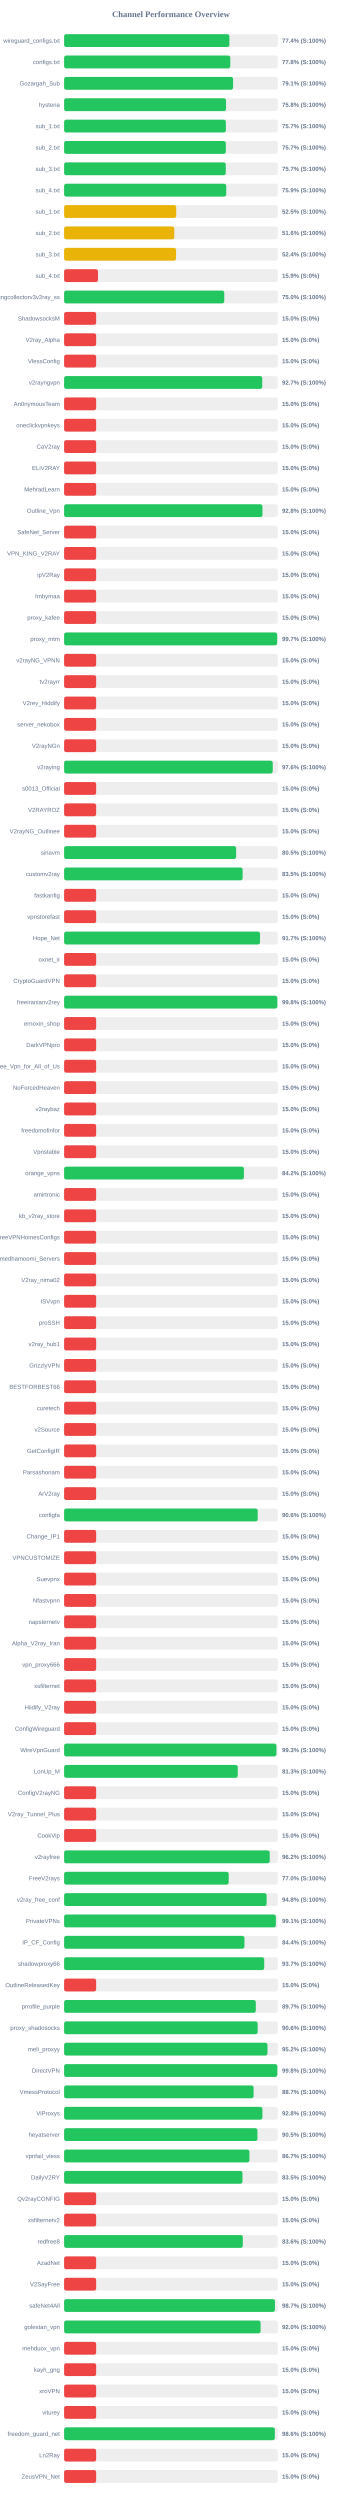
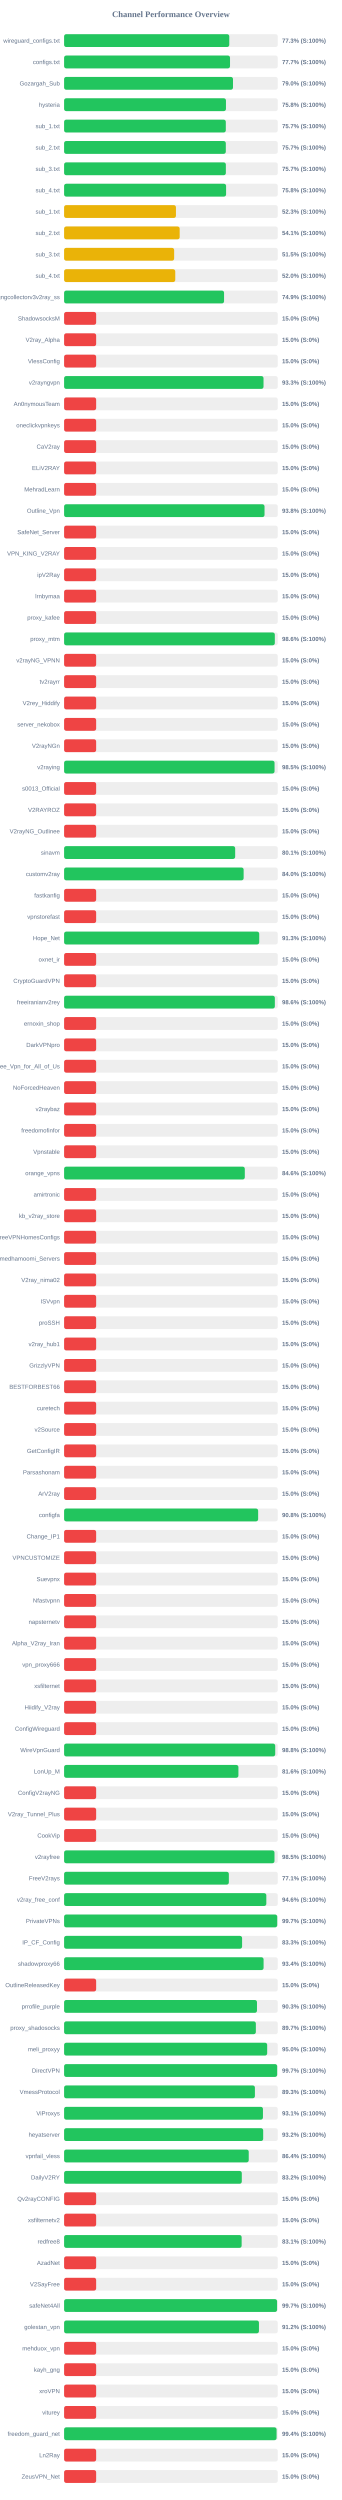
<svg xmlns="http://www.w3.org/2000/svg" width="800" height="5850" version="1.1">
  <style>
        .row { font: 14px Arial; fill: #64748b; }
        .score { font: bold 14px Arial; fill: #64748b; }
    </style>
  <text x="400" y="40" text-anchor="middle" font-size="20px" font-weight="bold" fill="#64748b">Channel Performance Overview</text>
  <rect x="150" y="80" width="500" height="30" fill="#eee" rx="5" />
-   <rect x="150" y="80" width="386.8" height="30" fill="#22c55e" rx="5" />
+   <rect x="150" y="80" width="386.5" height="30" fill="#22c55e" rx="5" />
  <text x="140" y="100" text-anchor="end" class="row">wireguard_configs.txt</text>
-   <text x="660" y="100" text-anchor="start" class="score">77.4% (S:100%)</text>
+   <text x="660" y="100" text-anchor="start" class="score">77.3% (S:100%)</text>
  <rect x="150" y="130" width="500" height="30" fill="#eee" rx="5" />
-   <rect x="150" y="130" width="388.85" height="30" fill="#22c55e" rx="5" />
+   <rect x="150" y="130" width="388.25" height="30" fill="#22c55e" rx="5" />
  <text x="140" y="150" text-anchor="end" class="row">configs.txt</text>
-   <text x="660" y="150" text-anchor="start" class="score">77.8% (S:100%)</text>
+   <text x="660" y="150" text-anchor="start" class="score">77.7% (S:100%)</text>
  <rect x="150" y="180" width="500" height="30" fill="#eee" rx="5" />
-   <rect x="150" y="180" width="395.45" height="30" fill="#22c55e" rx="5" />
+   <rect x="150" y="180" width="395.2" height="30" fill="#22c55e" rx="5" />
  <text x="140" y="200" text-anchor="end" class="row">Gozargah_Sub</text>
-   <text x="660" y="200" text-anchor="start" class="score">79.1% (S:100%)</text>
+   <text x="660" y="200" text-anchor="start" class="score">79.0% (S:100%)</text>
  <rect x="150" y="230" width="500" height="30" fill="#eee" rx="5" />
-   <rect x="150" y="230" width="378.9" height="30" fill="#22c55e" rx="5" />
+   <rect x="150" y="230" width="378.75" height="30" fill="#22c55e" rx="5" />
  <text x="140" y="250" text-anchor="end" class="row">hysteria</text>
  <text x="660" y="250" text-anchor="start" class="score">75.8% (S:100%)</text>
  <rect x="150" y="280" width="500" height="30" fill="#eee" rx="5" />
-   <rect x="150" y="280" width="378.55" height="30" fill="#22c55e" rx="5" />
+   <rect x="150" y="280" width="378.4" height="30" fill="#22c55e" rx="5" />
  <text x="140" y="300" text-anchor="end" class="row">sub_1.txt</text>
  <text x="660" y="300" text-anchor="start" class="score">75.7% (S:100%)</text>
  <rect x="150" y="330" width="500" height="30" fill="#eee" rx="5" />
-   <rect x="150" y="330" width="378.45" height="30" fill="#22c55e" rx="5" />
+   <rect x="150" y="330" width="378.4" height="30" fill="#22c55e" rx="5" />
  <text x="140" y="350" text-anchor="end" class="row">sub_2.txt</text>
  <text x="660" y="350" text-anchor="start" class="score">75.7% (S:100%)</text>
  <rect x="150" y="380" width="500" height="30" fill="#eee" rx="5" />
-   <rect x="150" y="380" width="378.3" height="30" fill="#22c55e" rx="5" />
+   <rect x="150" y="380" width="378.5" height="30" fill="#22c55e" rx="5" />
  <text x="140" y="400" text-anchor="end" class="row">sub_3.txt</text>
  <text x="660" y="400" text-anchor="start" class="score">75.7% (S:100%)</text>
  <rect x="150" y="430" width="500" height="30" fill="#eee" rx="5" />
-   <rect x="150" y="430" width="379.4" height="30" fill="#22c55e" rx="5" />
+   <rect x="150" y="430" width="379.05" height="30" fill="#22c55e" rx="5" />
  <text x="140" y="450" text-anchor="end" class="row">sub_4.txt</text>
-   <text x="660" y="450" text-anchor="start" class="score">75.9% (S:100%)</text>
+   <text x="660" y="450" text-anchor="start" class="score">75.8% (S:100%)</text>
  <rect x="150" y="480" width="500" height="30" fill="#eee" rx="5" />
-   <rect x="150" y="480" width="262.35" height="30" fill="#eab308" rx="5" />
+   <rect x="150" y="480" width="261.7" height="30" fill="#eab308" rx="5" />
  <text x="140" y="500" text-anchor="end" class="row">sub_1.txt</text>
-   <text x="660" y="500" text-anchor="start" class="score">52.5% (S:100%)</text>
+   <text x="660" y="500" text-anchor="start" class="score">52.3% (S:100%)</text>
  <rect x="150" y="530" width="500" height="30" fill="#eee" rx="5" />
-   <rect x="150" y="530" width="257.8" height="30" fill="#eab308" rx="5" />
+   <rect x="150" y="530" width="270.45" height="30" fill="#eab308" rx="5" />
  <text x="140" y="550" text-anchor="end" class="row">sub_2.txt</text>
-   <text x="660" y="550" text-anchor="start" class="score">51.6% (S:100%)</text>
+   <text x="660" y="550" text-anchor="start" class="score">54.1% (S:100%)</text>
  <rect x="150" y="580" width="500" height="30" fill="#eee" rx="5" />
-   <rect x="150" y="580" width="262.0" height="30" fill="#eab308" rx="5" />
+   <rect x="150" y="580" width="257.5" height="30" fill="#eab308" rx="5" />
  <text x="140" y="600" text-anchor="end" class="row">sub_3.txt</text>
-   <text x="660" y="600" text-anchor="start" class="score">52.4% (S:100%)</text>
+   <text x="660" y="600" text-anchor="start" class="score">51.5% (S:100%)</text>
  <rect x="150" y="630" width="500" height="30" fill="#eee" rx="5" />
-   <rect x="150" y="630" width="79.3" height="30" fill="#ef4444" rx="5" />
+   <rect x="150" y="630" width="260.1" height="30" fill="#eab308" rx="5" />
  <text x="140" y="650" text-anchor="end" class="row">sub_4.txt</text>
-   <text x="660" y="650" text-anchor="start" class="score">15.9% (S:0%)</text>
+   <text x="660" y="650" text-anchor="start" class="score">52.0% (S:100%)</text>
  <rect x="150" y="680" width="500" height="30" fill="#eee" rx="5" />
-   <rect x="150" y="680" width="374.75" height="30" fill="#22c55e" rx="5" />
+   <rect x="150" y="680" width="374.3" height="30" fill="#22c55e" rx="5" />
  <text x="140" y="700" text-anchor="end" class="row">kayhgngcollectorv3v2ray_ss</text>
-   <text x="660" y="700" text-anchor="start" class="score">75.0% (S:100%)</text>
+   <text x="660" y="700" text-anchor="start" class="score">74.9% (S:100%)</text>
  <rect x="150" y="730" width="500" height="30" fill="#eee" rx="5" />
  <rect x="150" y="730" width="75.0" height="30" fill="#ef4444" rx="5" />
  <text x="140" y="750" text-anchor="end" class="row">ShadowsocksM</text>
  <text x="660" y="750" text-anchor="start" class="score">15.0% (S:0%)</text>
  <rect x="150" y="780" width="500" height="30" fill="#eee" rx="5" />
  <rect x="150" y="780" width="75.0" height="30" fill="#ef4444" rx="5" />
  <text x="140" y="800" text-anchor="end" class="row">V2ray_Alpha</text>
  <text x="660" y="800" text-anchor="start" class="score">15.0% (S:0%)</text>
  <rect x="150" y="830" width="500" height="30" fill="#eee" rx="5" />
  <rect x="150" y="830" width="75.0" height="30" fill="#ef4444" rx="5" />
  <text x="140" y="850" text-anchor="end" class="row">VlessConfig</text>
  <text x="660" y="850" text-anchor="start" class="score">15.0% (S:0%)</text>
  <rect x="150" y="880" width="500" height="30" fill="#eee" rx="5" />
-   <rect x="150" y="880" width="463.65" height="30" fill="#22c55e" rx="5" />
+   <rect x="150" y="880" width="466.65" height="30" fill="#22c55e" rx="5" />
  <text x="140" y="900" text-anchor="end" class="row">v2rayngvpn</text>
-   <text x="660" y="900" text-anchor="start" class="score">92.7% (S:100%)</text>
+   <text x="660" y="900" text-anchor="start" class="score">93.3% (S:100%)</text>
  <rect x="150" y="930" width="500" height="30" fill="#eee" rx="5" />
  <rect x="150" y="930" width="75.0" height="30" fill="#ef4444" rx="5" />
  <text x="140" y="950" text-anchor="end" class="row">An0nymousTeam</text>
  <text x="660" y="950" text-anchor="start" class="score">15.0% (S:0%)</text>
  <rect x="150" y="980" width="500" height="30" fill="#eee" rx="5" />
  <rect x="150" y="980" width="75.0" height="30" fill="#ef4444" rx="5" />
  <text x="140" y="1000" text-anchor="end" class="row">oneclickvpnkeys</text>
  <text x="660" y="1000" text-anchor="start" class="score">15.0% (S:0%)</text>
  <rect x="150" y="1030" width="500" height="30" fill="#eee" rx="5" />
  <rect x="150" y="1030" width="75.0" height="30" fill="#ef4444" rx="5" />
  <text x="140" y="1050" text-anchor="end" class="row">CaV2ray</text>
  <text x="660" y="1050" text-anchor="start" class="score">15.0% (S:0%)</text>
  <rect x="150" y="1080" width="500" height="30" fill="#eee" rx="5" />
  <rect x="150" y="1080" width="75.0" height="30" fill="#ef4444" rx="5" />
  <text x="140" y="1100" text-anchor="end" class="row">ELiV2RAY</text>
  <text x="660" y="1100" text-anchor="start" class="score">15.0% (S:0%)</text>
  <rect x="150" y="1130" width="500" height="30" fill="#eee" rx="5" />
  <rect x="150" y="1130" width="75.0" height="30" fill="#ef4444" rx="5" />
  <text x="140" y="1150" text-anchor="end" class="row">MehradLearn</text>
  <text x="660" y="1150" text-anchor="start" class="score">15.0% (S:0%)</text>
  <rect x="150" y="1180" width="500" height="30" fill="#eee" rx="5" />
-   <rect x="150" y="1180" width="464.15" height="30" fill="#22c55e" rx="5" />
+   <rect x="150" y="1180" width="469.0" height="30" fill="#22c55e" rx="5" />
  <text x="140" y="1200" text-anchor="end" class="row">Outline_Vpn</text>
-   <text x="660" y="1200" text-anchor="start" class="score">92.8% (S:100%)</text>
+   <text x="660" y="1200" text-anchor="start" class="score">93.8% (S:100%)</text>
  <rect x="150" y="1230" width="500" height="30" fill="#eee" rx="5" />
  <rect x="150" y="1230" width="75.0" height="30" fill="#ef4444" rx="5" />
  <text x="140" y="1250" text-anchor="end" class="row">SafeNet_Server</text>
  <text x="660" y="1250" text-anchor="start" class="score">15.0% (S:0%)</text>
  <rect x="150" y="1280" width="500" height="30" fill="#eee" rx="5" />
  <rect x="150" y="1280" width="75.0" height="30" fill="#ef4444" rx="5" />
  <text x="140" y="1300" text-anchor="end" class="row">VPN_KING_V2RAY</text>
  <text x="660" y="1300" text-anchor="start" class="score">15.0% (S:0%)</text>
  <rect x="150" y="1330" width="500" height="30" fill="#eee" rx="5" />
  <rect x="150" y="1330" width="75.0" height="30" fill="#ef4444" rx="5" />
  <text x="140" y="1350" text-anchor="end" class="row">ipV2Ray</text>
  <text x="660" y="1350" text-anchor="start" class="score">15.0% (S:0%)</text>
  <rect x="150" y="1380" width="500" height="30" fill="#eee" rx="5" />
  <rect x="150" y="1380" width="75.0" height="30" fill="#ef4444" rx="5" />
  <text x="140" y="1400" text-anchor="end" class="row">lrnbymaa</text>
  <text x="660" y="1400" text-anchor="start" class="score">15.0% (S:0%)</text>
  <rect x="150" y="1430" width="500" height="30" fill="#eee" rx="5" />
  <rect x="150" y="1430" width="75.0" height="30" fill="#ef4444" rx="5" />
  <text x="140" y="1450" text-anchor="end" class="row">proxy_kafee</text>
  <text x="660" y="1450" text-anchor="start" class="score">15.0% (S:0%)</text>
  <rect x="150" y="1480" width="500" height="30" fill="#eee" rx="5" />
-   <rect x="150" y="1480" width="498.55" height="30" fill="#22c55e" rx="5" />
+   <rect x="150" y="1480" width="493.1" height="30" fill="#22c55e" rx="5" />
  <text x="140" y="1500" text-anchor="end" class="row">proxy_mtm</text>
-   <text x="660" y="1500" text-anchor="start" class="score">99.7% (S:100%)</text>
+   <text x="660" y="1500" text-anchor="start" class="score">98.6% (S:100%)</text>
  <rect x="150" y="1530" width="500" height="30" fill="#eee" rx="5" />
  <rect x="150" y="1530" width="75.0" height="30" fill="#ef4444" rx="5" />
  <text x="140" y="1550" text-anchor="end" class="row">v2rayNG_VPNN</text>
  <text x="660" y="1550" text-anchor="start" class="score">15.0% (S:0%)</text>
  <rect x="150" y="1580" width="500" height="30" fill="#eee" rx="5" />
  <rect x="150" y="1580" width="75.0" height="30" fill="#ef4444" rx="5" />
  <text x="140" y="1600" text-anchor="end" class="row">tv2rayrr</text>
  <text x="660" y="1600" text-anchor="start" class="score">15.0% (S:0%)</text>
  <rect x="150" y="1630" width="500" height="30" fill="#eee" rx="5" />
  <rect x="150" y="1630" width="75.0" height="30" fill="#ef4444" rx="5" />
  <text x="140" y="1650" text-anchor="end" class="row">V2rey_Hiddify</text>
  <text x="660" y="1650" text-anchor="start" class="score">15.0% (S:0%)</text>
  <rect x="150" y="1680" width="500" height="30" fill="#eee" rx="5" />
  <rect x="150" y="1680" width="75.0" height="30" fill="#ef4444" rx="5" />
  <text x="140" y="1700" text-anchor="end" class="row">server_nekobox</text>
  <text x="660" y="1700" text-anchor="start" class="score">15.0% (S:0%)</text>
  <rect x="150" y="1730" width="500" height="30" fill="#eee" rx="5" />
  <rect x="150" y="1730" width="75.0" height="30" fill="#ef4444" rx="5" />
  <text x="140" y="1750" text-anchor="end" class="row">V2rayNGn</text>
  <text x="660" y="1750" text-anchor="start" class="score">15.0% (S:0%)</text>
  <rect x="150" y="1780" width="500" height="30" fill="#eee" rx="5" />
-   <rect x="150" y="1780" width="488.2" height="30" fill="#22c55e" rx="5" />
+   <rect x="150" y="1780" width="492.45" height="30" fill="#22c55e" rx="5" />
  <text x="140" y="1800" text-anchor="end" class="row">v2raying</text>
-   <text x="660" y="1800" text-anchor="start" class="score">97.6% (S:100%)</text>
+   <text x="660" y="1800" text-anchor="start" class="score">98.5% (S:100%)</text>
  <rect x="150" y="1830" width="500" height="30" fill="#eee" rx="5" />
  <rect x="150" y="1830" width="75.0" height="30" fill="#ef4444" rx="5" />
  <text x="140" y="1850" text-anchor="end" class="row">s0013_Official</text>
  <text x="660" y="1850" text-anchor="start" class="score">15.0% (S:0%)</text>
  <rect x="150" y="1880" width="500" height="30" fill="#eee" rx="5" />
  <rect x="150" y="1880" width="75.0" height="30" fill="#ef4444" rx="5" />
  <text x="140" y="1900" text-anchor="end" class="row">V2RAYROZ</text>
  <text x="660" y="1900" text-anchor="start" class="score">15.0% (S:0%)</text>
  <rect x="150" y="1930" width="500" height="30" fill="#eee" rx="5" />
  <rect x="150" y="1930" width="75.0" height="30" fill="#ef4444" rx="5" />
  <text x="140" y="1950" text-anchor="end" class="row">V2rayNG_Outlinee</text>
  <text x="660" y="1950" text-anchor="start" class="score">15.0% (S:0%)</text>
  <rect x="150" y="1980" width="500" height="30" fill="#eee" rx="5" />
-   <rect x="150" y="1980" width="402.55" height="30" fill="#22c55e" rx="5" />
+   <rect x="150" y="1980" width="400.3" height="30" fill="#22c55e" rx="5" />
  <text x="140" y="2000" text-anchor="end" class="row">sinavm</text>
-   <text x="660" y="2000" text-anchor="start" class="score">80.5% (S:100%)</text>
+   <text x="660" y="2000" text-anchor="start" class="score">80.1% (S:100%)</text>
  <rect x="150" y="2030" width="500" height="30" fill="#eee" rx="5" />
-   <rect x="150" y="2030" width="417.75" height="30" fill="#22c55e" rx="5" />
+   <rect x="150" y="2030" width="420.1" height="30" fill="#22c55e" rx="5" />
  <text x="140" y="2050" text-anchor="end" class="row">customv2ray</text>
-   <text x="660" y="2050" text-anchor="start" class="score">83.5% (S:100%)</text>
+   <text x="660" y="2050" text-anchor="start" class="score">84.0% (S:100%)</text>
  <rect x="150" y="2080" width="500" height="30" fill="#eee" rx="5" />
  <rect x="150" y="2080" width="75.0" height="30" fill="#ef4444" rx="5" />
  <text x="140" y="2100" text-anchor="end" class="row">fastkanfig</text>
  <text x="660" y="2100" text-anchor="start" class="score">15.0% (S:0%)</text>
  <rect x="150" y="2130" width="500" height="30" fill="#eee" rx="5" />
  <rect x="150" y="2130" width="75.0" height="30" fill="#ef4444" rx="5" />
  <text x="140" y="2150" text-anchor="end" class="row">vpnstorefast</text>
  <text x="660" y="2150" text-anchor="start" class="score">15.0% (S:0%)</text>
  <rect x="150" y="2180" width="500" height="30" fill="#eee" rx="5" />
-   <rect x="150" y="2180" width="458.45" height="30" fill="#22c55e" rx="5" />
+   <rect x="150" y="2180" width="456.6" height="30" fill="#22c55e" rx="5" />
  <text x="140" y="2200" text-anchor="end" class="row">Hope_Net</text>
-   <text x="660" y="2200" text-anchor="start" class="score">91.7% (S:100%)</text>
+   <text x="660" y="2200" text-anchor="start" class="score">91.3% (S:100%)</text>
  <rect x="150" y="2230" width="500" height="30" fill="#eee" rx="5" />
  <rect x="150" y="2230" width="75.0" height="30" fill="#ef4444" rx="5" />
  <text x="140" y="2250" text-anchor="end" class="row">oxnet_ir</text>
  <text x="660" y="2250" text-anchor="start" class="score">15.0% (S:0%)</text>
  <rect x="150" y="2280" width="500" height="30" fill="#eee" rx="5" />
  <rect x="150" y="2280" width="75.0" height="30" fill="#ef4444" rx="5" />
  <text x="140" y="2300" text-anchor="end" class="row">CryptoGuardVPN</text>
  <text x="660" y="2300" text-anchor="start" class="score">15.0% (S:0%)</text>
  <rect x="150" y="2330" width="500" height="30" fill="#eee" rx="5" />
-   <rect x="150" y="2330" width="498.95" height="30" fill="#22c55e" rx="5" />
+   <rect x="150" y="2330" width="493.15" height="30" fill="#22c55e" rx="5" />
  <text x="140" y="2350" text-anchor="end" class="row">freeiranianv2rey</text>
-   <text x="660" y="2350" text-anchor="start" class="score">99.8% (S:100%)</text>
+   <text x="660" y="2350" text-anchor="start" class="score">98.6% (S:100%)</text>
  <rect x="150" y="2380" width="500" height="30" fill="#eee" rx="5" />
  <rect x="150" y="2380" width="75.0" height="30" fill="#ef4444" rx="5" />
  <text x="140" y="2400" text-anchor="end" class="row">ernoxin_shop</text>
  <text x="660" y="2400" text-anchor="start" class="score">15.0% (S:0%)</text>
  <rect x="150" y="2430" width="500" height="30" fill="#eee" rx="5" />
  <rect x="150" y="2430" width="75.0" height="30" fill="#ef4444" rx="5" />
  <text x="140" y="2450" text-anchor="end" class="row">DarkVPNpro</text>
  <text x="660" y="2450" text-anchor="start" class="score">15.0% (S:0%)</text>
  <rect x="150" y="2480" width="500" height="30" fill="#eee" rx="5" />
  <rect x="150" y="2480" width="75.0" height="30" fill="#ef4444" rx="5" />
  <text x="140" y="2500" text-anchor="end" class="row">Free_Vpn_for_All_of_Us</text>
  <text x="660" y="2500" text-anchor="start" class="score">15.0% (S:0%)</text>
  <rect x="150" y="2530" width="500" height="30" fill="#eee" rx="5" />
  <rect x="150" y="2530" width="75.0" height="30" fill="#ef4444" rx="5" />
  <text x="140" y="2550" text-anchor="end" class="row">NoForcedHeaven</text>
  <text x="660" y="2550" text-anchor="start" class="score">15.0% (S:0%)</text>
  <rect x="150" y="2580" width="500" height="30" fill="#eee" rx="5" />
  <rect x="150" y="2580" width="75.0" height="30" fill="#ef4444" rx="5" />
  <text x="140" y="2600" text-anchor="end" class="row">v2raybaz</text>
  <text x="660" y="2600" text-anchor="start" class="score">15.0% (S:0%)</text>
  <rect x="150" y="2630" width="500" height="30" fill="#eee" rx="5" />
  <rect x="150" y="2630" width="75.0" height="30" fill="#ef4444" rx="5" />
  <text x="140" y="2650" text-anchor="end" class="row">freedomofinfor</text>
  <text x="660" y="2650" text-anchor="start" class="score">15.0% (S:0%)</text>
  <rect x="150" y="2680" width="500" height="30" fill="#eee" rx="5" />
  <rect x="150" y="2680" width="75.0" height="30" fill="#ef4444" rx="5" />
  <text x="140" y="2700" text-anchor="end" class="row">Vpnstable</text>
  <text x="660" y="2700" text-anchor="start" class="score">15.0% (S:0%)</text>
  <rect x="150" y="2730" width="500" height="30" fill="#eee" rx="5" />
-   <rect x="150" y="2730" width="420.8" height="30" fill="#22c55e" rx="5" />
+   <rect x="150" y="2730" width="422.85" height="30" fill="#22c55e" rx="5" />
  <text x="140" y="2750" text-anchor="end" class="row">orange_vpns</text>
-   <text x="660" y="2750" text-anchor="start" class="score">84.2% (S:100%)</text>
+   <text x="660" y="2750" text-anchor="start" class="score">84.6% (S:100%)</text>
  <rect x="150" y="2780" width="500" height="30" fill="#eee" rx="5" />
  <rect x="150" y="2780" width="75.0" height="30" fill="#ef4444" rx="5" />
  <text x="140" y="2800" text-anchor="end" class="row">amirtronic</text>
  <text x="660" y="2800" text-anchor="start" class="score">15.0% (S:0%)</text>
  <rect x="150" y="2830" width="500" height="30" fill="#eee" rx="5" />
  <rect x="150" y="2830" width="75.0" height="30" fill="#ef4444" rx="5" />
  <text x="140" y="2850" text-anchor="end" class="row">kb_v2ray_store</text>
  <text x="660" y="2850" text-anchor="start" class="score">15.0% (S:0%)</text>
  <rect x="150" y="2880" width="500" height="30" fill="#eee" rx="5" />
  <rect x="150" y="2880" width="75.0" height="30" fill="#ef4444" rx="5" />
  <text x="140" y="2900" text-anchor="end" class="row">FreeVPNHomesConfigs</text>
  <text x="660" y="2900" text-anchor="start" class="score">15.0% (S:0%)</text>
  <rect x="150" y="2930" width="500" height="30" fill="#eee" rx="5" />
  <rect x="150" y="2930" width="75.0" height="30" fill="#ef4444" rx="5" />
  <text x="140" y="2950" text-anchor="end" class="row">Ahmedhamoomi_Servers</text>
  <text x="660" y="2950" text-anchor="start" class="score">15.0% (S:0%)</text>
  <rect x="150" y="2980" width="500" height="30" fill="#eee" rx="5" />
  <rect x="150" y="2980" width="75.0" height="30" fill="#ef4444" rx="5" />
  <text x="140" y="3000" text-anchor="end" class="row">V2ray_nima02</text>
  <text x="660" y="3000" text-anchor="start" class="score">15.0% (S:0%)</text>
  <rect x="150" y="3030" width="500" height="30" fill="#eee" rx="5" />
  <rect x="150" y="3030" width="75.0" height="30" fill="#ef4444" rx="5" />
  <text x="140" y="3050" text-anchor="end" class="row">ISVvpn</text>
  <text x="660" y="3050" text-anchor="start" class="score">15.0% (S:0%)</text>
  <rect x="150" y="3080" width="500" height="30" fill="#eee" rx="5" />
  <rect x="150" y="3080" width="75.0" height="30" fill="#ef4444" rx="5" />
  <text x="140" y="3100" text-anchor="end" class="row">proSSH</text>
  <text x="660" y="3100" text-anchor="start" class="score">15.0% (S:0%)</text>
  <rect x="150" y="3130" width="500" height="30" fill="#eee" rx="5" />
  <rect x="150" y="3130" width="75.0" height="30" fill="#ef4444" rx="5" />
  <text x="140" y="3150" text-anchor="end" class="row">v2ray_hub1</text>
  <text x="660" y="3150" text-anchor="start" class="score">15.0% (S:0%)</text>
  <rect x="150" y="3180" width="500" height="30" fill="#eee" rx="5" />
  <rect x="150" y="3180" width="75.0" height="30" fill="#ef4444" rx="5" />
  <text x="140" y="3200" text-anchor="end" class="row">GrizzlyVPN</text>
  <text x="660" y="3200" text-anchor="start" class="score">15.0% (S:0%)</text>
  <rect x="150" y="3230" width="500" height="30" fill="#eee" rx="5" />
  <rect x="150" y="3230" width="75.0" height="30" fill="#ef4444" rx="5" />
  <text x="140" y="3250" text-anchor="end" class="row">BESTFORBEST66</text>
  <text x="660" y="3250" text-anchor="start" class="score">15.0% (S:0%)</text>
  <rect x="150" y="3280" width="500" height="30" fill="#eee" rx="5" />
  <rect x="150" y="3280" width="75.0" height="30" fill="#ef4444" rx="5" />
  <text x="140" y="3300" text-anchor="end" class="row">curetech</text>
  <text x="660" y="3300" text-anchor="start" class="score">15.0% (S:0%)</text>
  <rect x="150" y="3330" width="500" height="30" fill="#eee" rx="5" />
  <rect x="150" y="3330" width="75.0" height="30" fill="#ef4444" rx="5" />
  <text x="140" y="3350" text-anchor="end" class="row">v2Source</text>
  <text x="660" y="3350" text-anchor="start" class="score">15.0% (S:0%)</text>
  <rect x="150" y="3380" width="500" height="30" fill="#eee" rx="5" />
  <rect x="150" y="3380" width="75.0" height="30" fill="#ef4444" rx="5" />
  <text x="140" y="3400" text-anchor="end" class="row">GetConfigIR</text>
  <text x="660" y="3400" text-anchor="start" class="score">15.0% (S:0%)</text>
  <rect x="150" y="3430" width="500" height="30" fill="#eee" rx="5" />
  <rect x="150" y="3430" width="75.0" height="30" fill="#ef4444" rx="5" />
  <text x="140" y="3450" text-anchor="end" class="row">Parsashonam</text>
  <text x="660" y="3450" text-anchor="start" class="score">15.0% (S:0%)</text>
  <rect x="150" y="3480" width="500" height="30" fill="#eee" rx="5" />
  <rect x="150" y="3480" width="75.0" height="30" fill="#ef4444" rx="5" />
  <text x="140" y="3500" text-anchor="end" class="row">ArV2ray</text>
  <text x="660" y="3500" text-anchor="start" class="score">15.0% (S:0%)</text>
  <rect x="150" y="3530" width="500" height="30" fill="#eee" rx="5" />
-   <rect x="150" y="3530" width="453.05" height="30" fill="#22c55e" rx="5" />
+   <rect x="150" y="3530" width="454.05" height="30" fill="#22c55e" rx="5" />
  <text x="140" y="3550" text-anchor="end" class="row">configfa</text>
-   <text x="660" y="3550" text-anchor="start" class="score">90.6% (S:100%)</text>
+   <text x="660" y="3550" text-anchor="start" class="score">90.8% (S:100%)</text>
  <rect x="150" y="3580" width="500" height="30" fill="#eee" rx="5" />
  <rect x="150" y="3580" width="75.0" height="30" fill="#ef4444" rx="5" />
  <text x="140" y="3600" text-anchor="end" class="row">Change_IP1</text>
  <text x="660" y="3600" text-anchor="start" class="score">15.0% (S:0%)</text>
  <rect x="150" y="3630" width="500" height="30" fill="#eee" rx="5" />
  <rect x="150" y="3630" width="75.0" height="30" fill="#ef4444" rx="5" />
  <text x="140" y="3650" text-anchor="end" class="row">VPNCUSTOMIZE</text>
  <text x="660" y="3650" text-anchor="start" class="score">15.0% (S:0%)</text>
  <rect x="150" y="3680" width="500" height="30" fill="#eee" rx="5" />
  <rect x="150" y="3680" width="75.0" height="30" fill="#ef4444" rx="5" />
  <text x="140" y="3700" text-anchor="end" class="row">Suevpnx</text>
  <text x="660" y="3700" text-anchor="start" class="score">15.0% (S:0%)</text>
  <rect x="150" y="3730" width="500" height="30" fill="#eee" rx="5" />
  <rect x="150" y="3730" width="75.0" height="30" fill="#ef4444" rx="5" />
  <text x="140" y="3750" text-anchor="end" class="row">Nfastvpnn</text>
  <text x="660" y="3750" text-anchor="start" class="score">15.0% (S:0%)</text>
  <rect x="150" y="3780" width="500" height="30" fill="#eee" rx="5" />
  <rect x="150" y="3780" width="75.0" height="30" fill="#ef4444" rx="5" />
  <text x="140" y="3800" text-anchor="end" class="row">napsternetv</text>
  <text x="660" y="3800" text-anchor="start" class="score">15.0% (S:0%)</text>
  <rect x="150" y="3830" width="500" height="30" fill="#eee" rx="5" />
  <rect x="150" y="3830" width="75.0" height="30" fill="#ef4444" rx="5" />
  <text x="140" y="3850" text-anchor="end" class="row">Alpha_V2ray_Iran</text>
  <text x="660" y="3850" text-anchor="start" class="score">15.0% (S:0%)</text>
  <rect x="150" y="3880" width="500" height="30" fill="#eee" rx="5" />
  <rect x="150" y="3880" width="75.0" height="30" fill="#ef4444" rx="5" />
  <text x="140" y="3900" text-anchor="end" class="row">vpn_proxy666</text>
  <text x="660" y="3900" text-anchor="start" class="score">15.0% (S:0%)</text>
  <rect x="150" y="3930" width="500" height="30" fill="#eee" rx="5" />
  <rect x="150" y="3930" width="75.0" height="30" fill="#ef4444" rx="5" />
  <text x="140" y="3950" text-anchor="end" class="row">xsfilternet</text>
  <text x="660" y="3950" text-anchor="start" class="score">15.0% (S:0%)</text>
  <rect x="150" y="3980" width="500" height="30" fill="#eee" rx="5" />
  <rect x="150" y="3980" width="75.0" height="30" fill="#ef4444" rx="5" />
  <text x="140" y="4000" text-anchor="end" class="row">Hiidify_V2ray</text>
  <text x="660" y="4000" text-anchor="start" class="score">15.0% (S:0%)</text>
  <rect x="150" y="4030" width="500" height="30" fill="#eee" rx="5" />
  <rect x="150" y="4030" width="75.0" height="30" fill="#ef4444" rx="5" />
  <text x="140" y="4050" text-anchor="end" class="row">ConfigWireguard</text>
  <text x="660" y="4050" text-anchor="start" class="score">15.0% (S:0%)</text>
  <rect x="150" y="4080" width="500" height="30" fill="#eee" rx="5" />
-   <rect x="150" y="4080" width="496.75" height="30" fill="#22c55e" rx="5" />
+   <rect x="150" y="4080" width="494.0" height="30" fill="#22c55e" rx="5" />
  <text x="140" y="4100" text-anchor="end" class="row">WireVpnGuard</text>
-   <text x="660" y="4100" text-anchor="start" class="score">99.3% (S:100%)</text>
+   <text x="660" y="4100" text-anchor="start" class="score">98.8% (S:100%)</text>
  <rect x="150" y="4130" width="500" height="30" fill="#eee" rx="5" />
-   <rect x="150" y="4130" width="406.35" height="30" fill="#22c55e" rx="5" />
+   <rect x="150" y="4130" width="407.9" height="30" fill="#22c55e" rx="5" />
  <text x="140" y="4150" text-anchor="end" class="row">LonUp_M</text>
-   <text x="660" y="4150" text-anchor="start" class="score">81.3% (S:100%)</text>
+   <text x="660" y="4150" text-anchor="start" class="score">81.6% (S:100%)</text>
  <rect x="150" y="4180" width="500" height="30" fill="#eee" rx="5" />
  <rect x="150" y="4180" width="75.0" height="30" fill="#ef4444" rx="5" />
  <text x="140" y="4200" text-anchor="end" class="row">ConfigV2rayNG</text>
  <text x="660" y="4200" text-anchor="start" class="score">15.0% (S:0%)</text>
  <rect x="150" y="4230" width="500" height="30" fill="#eee" rx="5" />
  <rect x="150" y="4230" width="75.0" height="30" fill="#ef4444" rx="5" />
  <text x="140" y="4250" text-anchor="end" class="row">V2ray_Tunnel_Plus</text>
  <text x="660" y="4250" text-anchor="start" class="score">15.0% (S:0%)</text>
  <rect x="150" y="4280" width="500" height="30" fill="#eee" rx="5" />
  <rect x="150" y="4280" width="75.0" height="30" fill="#ef4444" rx="5" />
  <text x="140" y="4300" text-anchor="end" class="row">CookVip</text>
  <text x="660" y="4300" text-anchor="start" class="score">15.0% (S:0%)</text>
  <rect x="150" y="4330" width="500" height="30" fill="#eee" rx="5" />
-   <rect x="150" y="4330" width="481.2" height="30" fill="#22c55e" rx="5" />
+   <rect x="150" y="4330" width="492.3" height="30" fill="#22c55e" rx="5" />
  <text x="140" y="4350" text-anchor="end" class="row">v2rayfree</text>
-   <text x="660" y="4350" text-anchor="start" class="score">96.2% (S:100%)</text>
+   <text x="660" y="4350" text-anchor="start" class="score">98.5% (S:100%)</text>
  <rect x="150" y="4380" width="500" height="30" fill="#eee" rx="5" />
-   <rect x="150" y="4380" width="385.15" height="30" fill="#22c55e" rx="5" />
+   <rect x="150" y="4380" width="385.5" height="30" fill="#22c55e" rx="5" />
  <text x="140" y="4400" text-anchor="end" class="row">FreeV2rays</text>
-   <text x="660" y="4400" text-anchor="start" class="score">77.0% (S:100%)</text>
+   <text x="660" y="4400" text-anchor="start" class="score">77.1% (S:100%)</text>
  <rect x="150" y="4430" width="500" height="30" fill="#eee" rx="5" />
-   <rect x="150" y="4430" width="473.9" height="30" fill="#22c55e" rx="5" />
+   <rect x="150" y="4430" width="473.2" height="30" fill="#22c55e" rx="5" />
  <text x="140" y="4450" text-anchor="end" class="row">v2ray_free_conf</text>
-   <text x="660" y="4450" text-anchor="start" class="score">94.8% (S:100%)</text>
+   <text x="660" y="4450" text-anchor="start" class="score">94.6% (S:100%)</text>
  <rect x="150" y="4480" width="500" height="30" fill="#eee" rx="5" />
-   <rect x="150" y="4480" width="495.55" height="30" fill="#22c55e" rx="5" />
+   <rect x="150" y="4480" width="498.7" height="30" fill="#22c55e" rx="5" />
  <text x="140" y="4500" text-anchor="end" class="row">PrivateVPNs</text>
-   <text x="660" y="4500" text-anchor="start" class="score">99.1% (S:100%)</text>
+   <text x="660" y="4500" text-anchor="start" class="score">99.7% (S:100%)</text>
  <rect x="150" y="4530" width="500" height="30" fill="#eee" rx="5" />
-   <rect x="150" y="4530" width="422.05" height="30" fill="#22c55e" rx="5" />
+   <rect x="150" y="4530" width="416.5" height="30" fill="#22c55e" rx="5" />
  <text x="140" y="4550" text-anchor="end" class="row">IP_CF_Config</text>
-   <text x="660" y="4550" text-anchor="start" class="score">84.4% (S:100%)</text>
+   <text x="660" y="4550" text-anchor="start" class="score">83.3% (S:100%)</text>
  <rect x="150" y="4580" width="500" height="30" fill="#eee" rx="5" />
-   <rect x="150" y="4580" width="468.25" height="30" fill="#22c55e" rx="5" />
+   <rect x="150" y="4580" width="466.8" height="30" fill="#22c55e" rx="5" />
  <text x="140" y="4600" text-anchor="end" class="row">shadowproxy66</text>
-   <text x="660" y="4600" text-anchor="start" class="score">93.7% (S:100%)</text>
+   <text x="660" y="4600" text-anchor="start" class="score">93.4% (S:100%)</text>
  <rect x="150" y="4630" width="500" height="30" fill="#eee" rx="5" />
  <rect x="150" y="4630" width="75.0" height="30" fill="#ef4444" rx="5" />
  <text x="140" y="4650" text-anchor="end" class="row">OutlineReleasedKey</text>
  <text x="660" y="4650" text-anchor="start" class="score">15.0% (S:0%)</text>
  <rect x="150" y="4680" width="500" height="30" fill="#eee" rx="5" />
-   <rect x="150" y="4680" width="448.6" height="30" fill="#22c55e" rx="5" />
+   <rect x="150" y="4680" width="451.35" height="30" fill="#22c55e" rx="5" />
  <text x="140" y="4700" text-anchor="end" class="row">prrofile_purple</text>
-   <text x="660" y="4700" text-anchor="start" class="score">89.7% (S:100%)</text>
+   <text x="660" y="4700" text-anchor="start" class="score">90.3% (S:100%)</text>
  <rect x="150" y="4730" width="500" height="30" fill="#eee" rx="5" />
-   <rect x="150" y="4730" width="452.9" height="30" fill="#22c55e" rx="5" />
+   <rect x="150" y="4730" width="448.7" height="30" fill="#22c55e" rx="5" />
  <text x="140" y="4750" text-anchor="end" class="row">proxy_shadosocks</text>
-   <text x="660" y="4750" text-anchor="start" class="score">90.6% (S:100%)</text>
+   <text x="660" y="4750" text-anchor="start" class="score">89.7% (S:100%)</text>
  <rect x="150" y="4780" width="500" height="30" fill="#eee" rx="5" />
-   <rect x="150" y="4780" width="475.9" height="30" fill="#22c55e" rx="5" />
+   <rect x="150" y="4780" width="475.2" height="30" fill="#22c55e" rx="5" />
  <text x="140" y="4800" text-anchor="end" class="row">meli_proxyy</text>
-   <text x="660" y="4800" text-anchor="start" class="score">95.2% (S:100%)</text>
+   <text x="660" y="4800" text-anchor="start" class="score">95.0% (S:100%)</text>
  <rect x="150" y="4830" width="500" height="30" fill="#eee" rx="5" />
-   <rect x="150" y="4830" width="498.9" height="30" fill="#22c55e" rx="5" />
+   <rect x="150" y="4830" width="498.55" height="30" fill="#22c55e" rx="5" />
  <text x="140" y="4850" text-anchor="end" class="row">DirectVPN</text>
-   <text x="660" y="4850" text-anchor="start" class="score">99.8% (S:100%)</text>
+   <text x="660" y="4850" text-anchor="start" class="score">99.7% (S:100%)</text>
  <rect x="150" y="4880" width="500" height="30" fill="#eee" rx="5" />
-   <rect x="150" y="4880" width="443.45" height="30" fill="#22c55e" rx="5" />
+   <rect x="150" y="4880" width="446.5" height="30" fill="#22c55e" rx="5" />
  <text x="140" y="4900" text-anchor="end" class="row">VmessProtocol</text>
-   <text x="660" y="4900" text-anchor="start" class="score">88.7% (S:100%)</text>
+   <text x="660" y="4900" text-anchor="start" class="score">89.3% (S:100%)</text>
  <rect x="150" y="4930" width="500" height="30" fill="#eee" rx="5" />
-   <rect x="150" y="4930" width="464.05" height="30" fill="#22c55e" rx="5" />
+   <rect x="150" y="4930" width="465.3" height="30" fill="#22c55e" rx="5" />
  <text x="140" y="4950" text-anchor="end" class="row">ViProxys</text>
-   <text x="660" y="4950" text-anchor="start" class="score">92.8% (S:100%)</text>
+   <text x="660" y="4950" text-anchor="start" class="score">93.1% (S:100%)</text>
  <rect x="150" y="4980" width="500" height="30" fill="#eee" rx="5" />
-   <rect x="150" y="4980" width="452.4" height="30" fill="#22c55e" rx="5" />
+   <rect x="150" y="4980" width="465.85" height="30" fill="#22c55e" rx="5" />
  <text x="140" y="5000" text-anchor="end" class="row">heyatserver</text>
-   <text x="660" y="5000" text-anchor="start" class="score">90.5% (S:100%)</text>
+   <text x="660" y="5000" text-anchor="start" class="score">93.2% (S:100%)</text>
  <rect x="150" y="5030" width="500" height="30" fill="#eee" rx="5" />
-   <rect x="150" y="5030" width="433.6" height="30" fill="#22c55e" rx="5" />
+   <rect x="150" y="5030" width="432.05" height="30" fill="#22c55e" rx="5" />
  <text x="140" y="5050" text-anchor="end" class="row">vpnfail_vless</text>
-   <text x="660" y="5050" text-anchor="start" class="score">86.7% (S:100%)</text>
+   <text x="660" y="5050" text-anchor="start" class="score">86.4% (S:100%)</text>
  <rect x="150" y="5080" width="500" height="30" fill="#eee" rx="5" />
-   <rect x="150" y="5080" width="417.35" height="30" fill="#22c55e" rx="5" />
+   <rect x="150" y="5080" width="415.8" height="30" fill="#22c55e" rx="5" />
  <text x="140" y="5100" text-anchor="end" class="row">DailyV2RY</text>
-   <text x="660" y="5100" text-anchor="start" class="score">83.5% (S:100%)</text>
+   <text x="660" y="5100" text-anchor="start" class="score">83.2% (S:100%)</text>
  <rect x="150" y="5130" width="500" height="30" fill="#eee" rx="5" />
  <rect x="150" y="5130" width="75.0" height="30" fill="#ef4444" rx="5" />
  <text x="140" y="5150" text-anchor="end" class="row">Qv2rayCONFIG</text>
  <text x="660" y="5150" text-anchor="start" class="score">15.0% (S:0%)</text>
  <rect x="150" y="5180" width="500" height="30" fill="#eee" rx="5" />
  <rect x="150" y="5180" width="75.0" height="30" fill="#ef4444" rx="5" />
  <text x="140" y="5200" text-anchor="end" class="row">xsfilternetv2</text>
  <text x="660" y="5200" text-anchor="start" class="score">15.0% (S:0%)</text>
  <rect x="150" y="5230" width="500" height="30" fill="#eee" rx="5" />
-   <rect x="150" y="5230" width="418.2" height="30" fill="#22c55e" rx="5" />
+   <rect x="150" y="5230" width="415.45" height="30" fill="#22c55e" rx="5" />
  <text x="140" y="5250" text-anchor="end" class="row">redfree8</text>
-   <text x="660" y="5250" text-anchor="start" class="score">83.6% (S:100%)</text>
+   <text x="660" y="5250" text-anchor="start" class="score">83.1% (S:100%)</text>
  <rect x="150" y="5280" width="500" height="30" fill="#eee" rx="5" />
  <rect x="150" y="5280" width="75.0" height="30" fill="#ef4444" rx="5" />
  <text x="140" y="5300" text-anchor="end" class="row">AzadNet</text>
  <text x="660" y="5300" text-anchor="start" class="score">15.0% (S:0%)</text>
  <rect x="150" y="5330" width="500" height="30" fill="#eee" rx="5" />
  <rect x="150" y="5330" width="75.0" height="30" fill="#ef4444" rx="5" />
  <text x="140" y="5350" text-anchor="end" class="row">V2SayFree</text>
  <text x="660" y="5350" text-anchor="start" class="score">15.0% (S:0%)</text>
  <rect x="150" y="5380" width="500" height="30" fill="#eee" rx="5" />
-   <rect x="150" y="5380" width="493.4" height="30" fill="#22c55e" rx="5" />
+   <rect x="150" y="5380" width="498.35" height="30" fill="#22c55e" rx="5" />
  <text x="140" y="5400" text-anchor="end" class="row">safeNet4All</text>
-   <text x="660" y="5400" text-anchor="start" class="score">98.7% (S:100%)</text>
+   <text x="660" y="5400" text-anchor="start" class="score">99.7% (S:100%)</text>
  <rect x="150" y="5430" width="500" height="30" fill="#eee" rx="5" />
-   <rect x="150" y="5430" width="459.8" height="30" fill="#22c55e" rx="5" />
+   <rect x="150" y="5430" width="455.95" height="30" fill="#22c55e" rx="5" />
  <text x="140" y="5450" text-anchor="end" class="row">golestan_vpn</text>
-   <text x="660" y="5450" text-anchor="start" class="score">92.0% (S:100%)</text>
+   <text x="660" y="5450" text-anchor="start" class="score">91.2% (S:100%)</text>
  <rect x="150" y="5480" width="500" height="30" fill="#eee" rx="5" />
  <rect x="150" y="5480" width="75.0" height="30" fill="#ef4444" rx="5" />
  <text x="140" y="5500" text-anchor="end" class="row">mehduox_vpn</text>
  <text x="660" y="5500" text-anchor="start" class="score">15.0% (S:0%)</text>
  <rect x="150" y="5530" width="500" height="30" fill="#eee" rx="5" />
  <rect x="150" y="5530" width="75.0" height="30" fill="#ef4444" rx="5" />
  <text x="140" y="5550" text-anchor="end" class="row">kayh_gng</text>
  <text x="660" y="5550" text-anchor="start" class="score">15.0% (S:0%)</text>
  <rect x="150" y="5580" width="500" height="30" fill="#eee" rx="5" />
  <rect x="150" y="5580" width="75.0" height="30" fill="#ef4444" rx="5" />
  <text x="140" y="5600" text-anchor="end" class="row">xroVPN</text>
  <text x="660" y="5600" text-anchor="start" class="score">15.0% (S:0%)</text>
  <rect x="150" y="5630" width="500" height="30" fill="#eee" rx="5" />
  <rect x="150" y="5630" width="75.0" height="30" fill="#ef4444" rx="5" />
  <text x="140" y="5650" text-anchor="end" class="row">viturey</text>
  <text x="660" y="5650" text-anchor="start" class="score">15.0% (S:0%)</text>
  <rect x="150" y="5680" width="500" height="30" fill="#eee" rx="5" />
-   <rect x="150" y="5680" width="493.15" height="30" fill="#22c55e" rx="5" />
+   <rect x="150" y="5680" width="497.2" height="30" fill="#22c55e" rx="5" />
  <text x="140" y="5700" text-anchor="end" class="row">freedom_guard_net</text>
-   <text x="660" y="5700" text-anchor="start" class="score">98.6% (S:100%)</text>
+   <text x="660" y="5700" text-anchor="start" class="score">99.4% (S:100%)</text>
  <rect x="150" y="5730" width="500" height="30" fill="#eee" rx="5" />
  <rect x="150" y="5730" width="75.0" height="30" fill="#ef4444" rx="5" />
  <text x="140" y="5750" text-anchor="end" class="row">Ln2Ray</text>
  <text x="660" y="5750" text-anchor="start" class="score">15.0% (S:0%)</text>
  <rect x="150" y="5780" width="500" height="30" fill="#eee" rx="5" />
  <rect x="150" y="5780" width="75.0" height="30" fill="#ef4444" rx="5" />
  <text x="140" y="5800" text-anchor="end" class="row">ZeusVPN_Net</text>
  <text x="660" y="5800" text-anchor="start" class="score">15.0% (S:0%)</text>
</svg>
